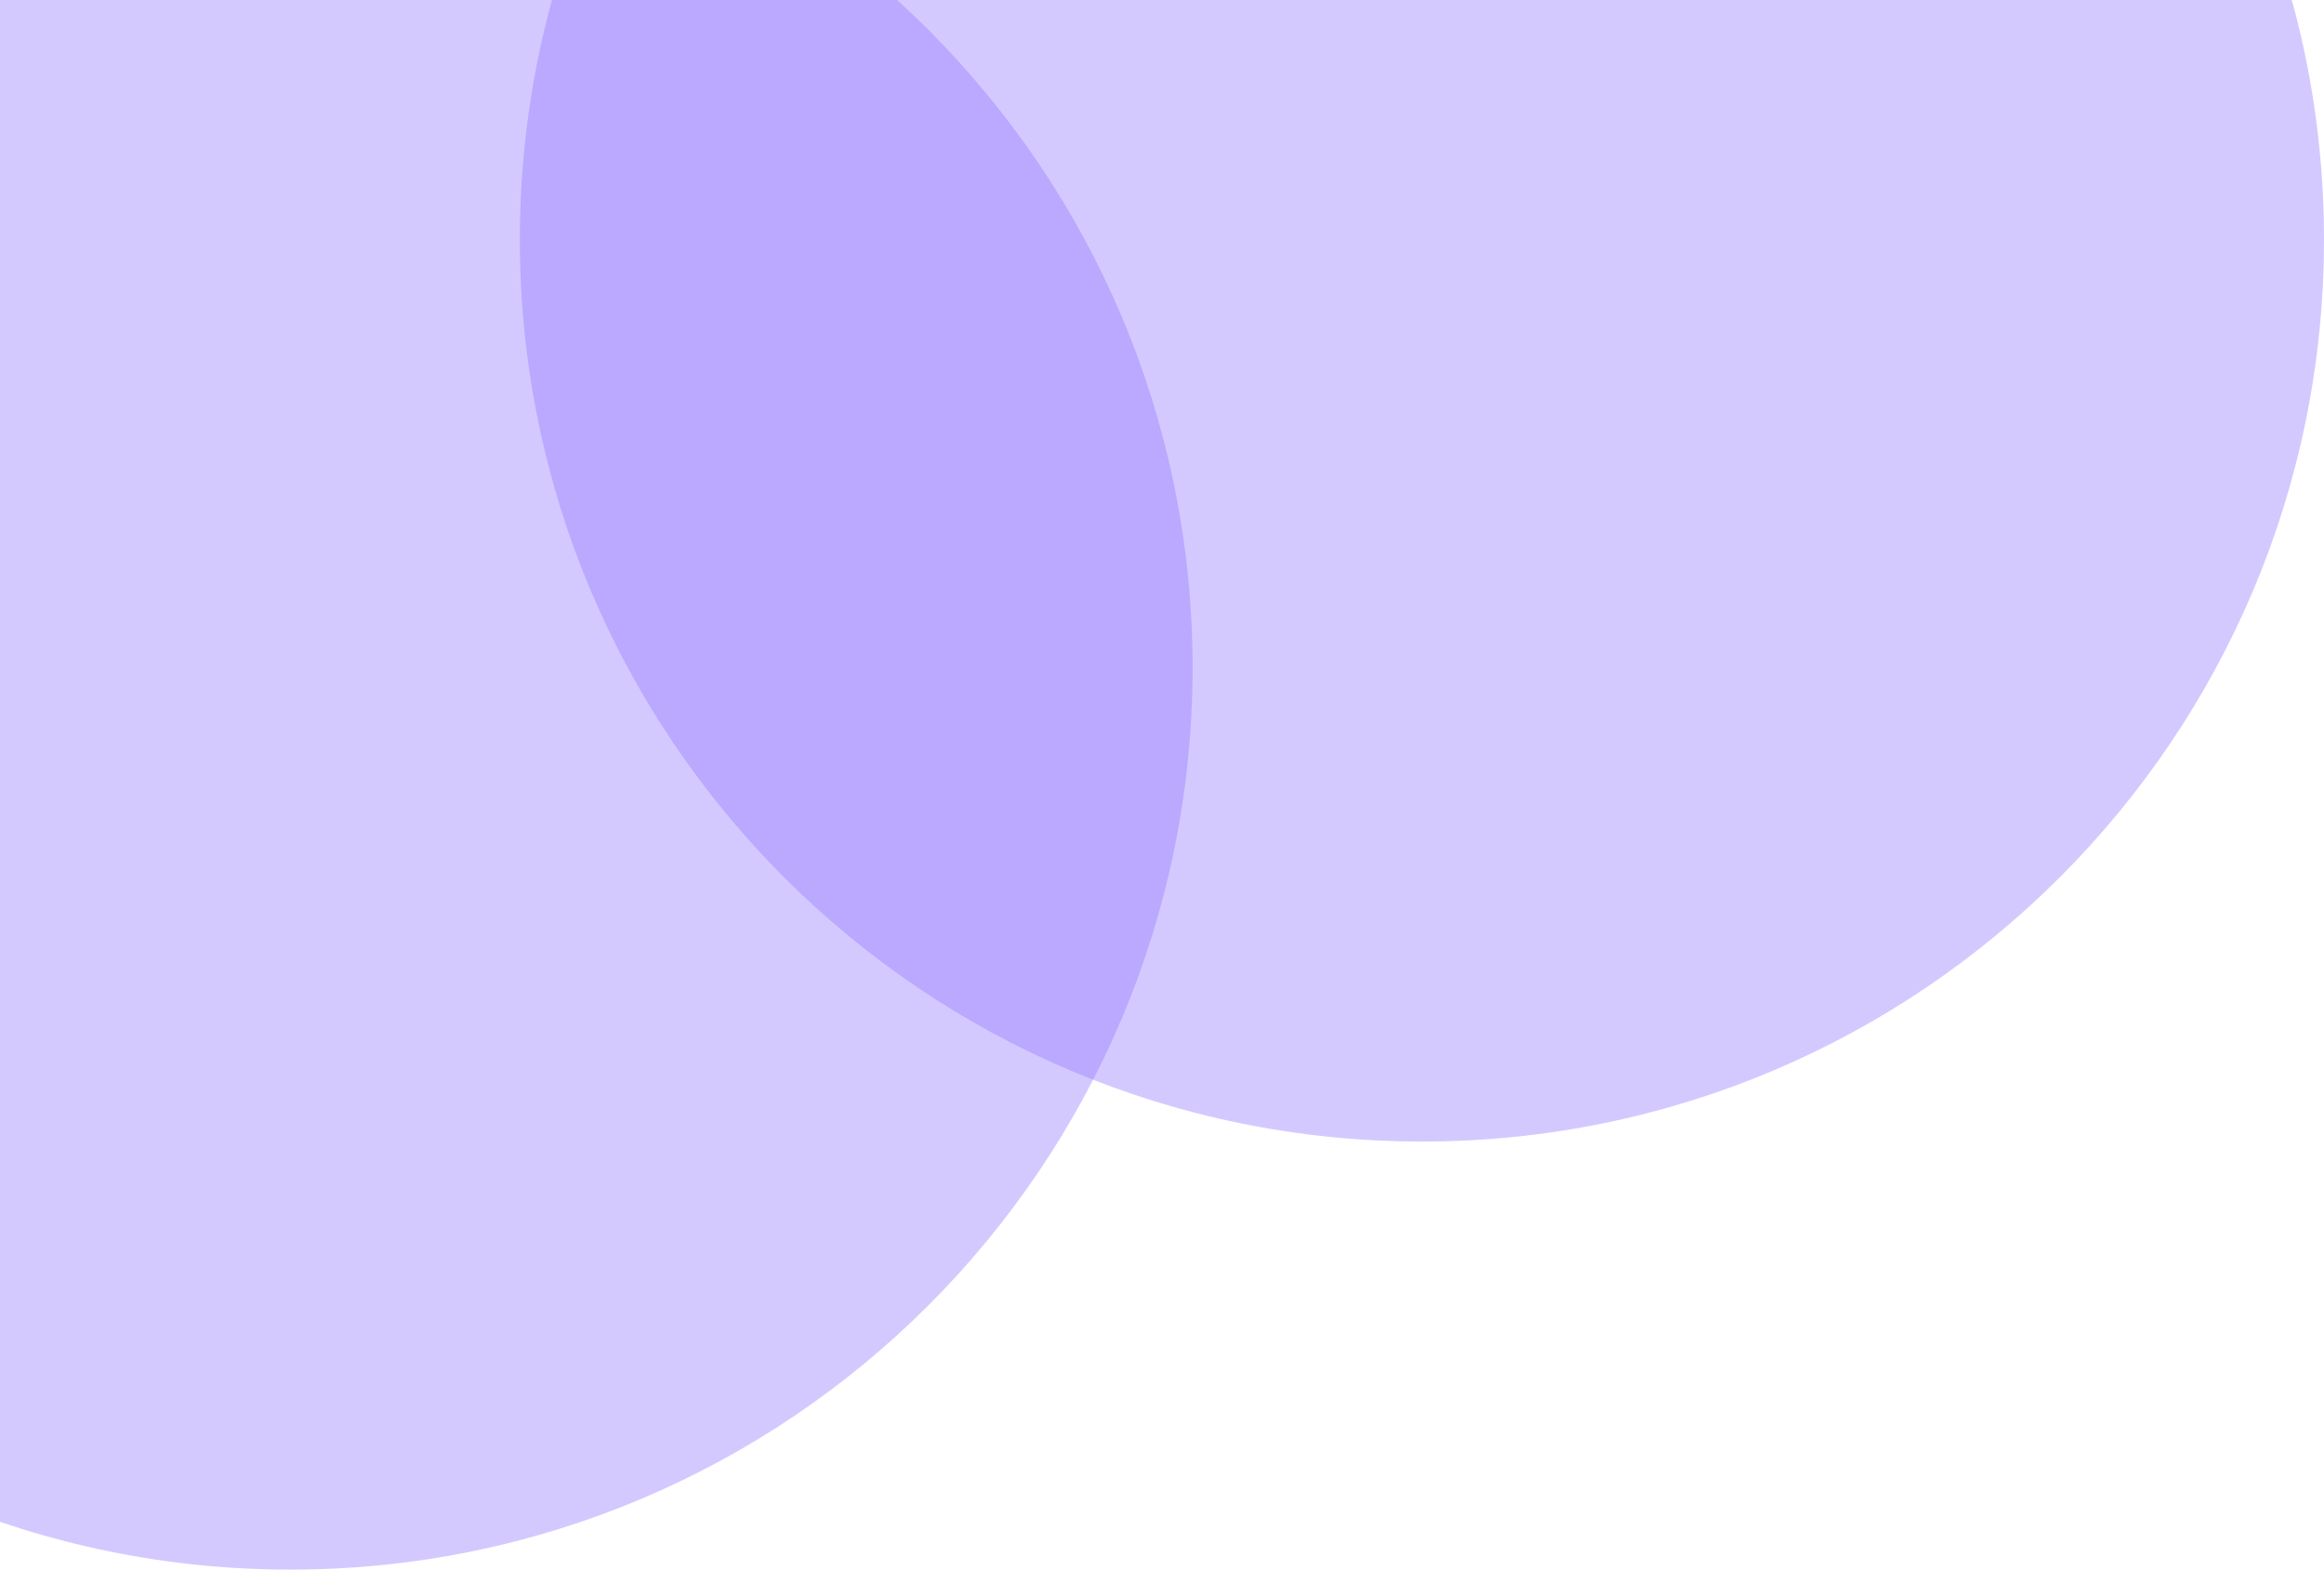
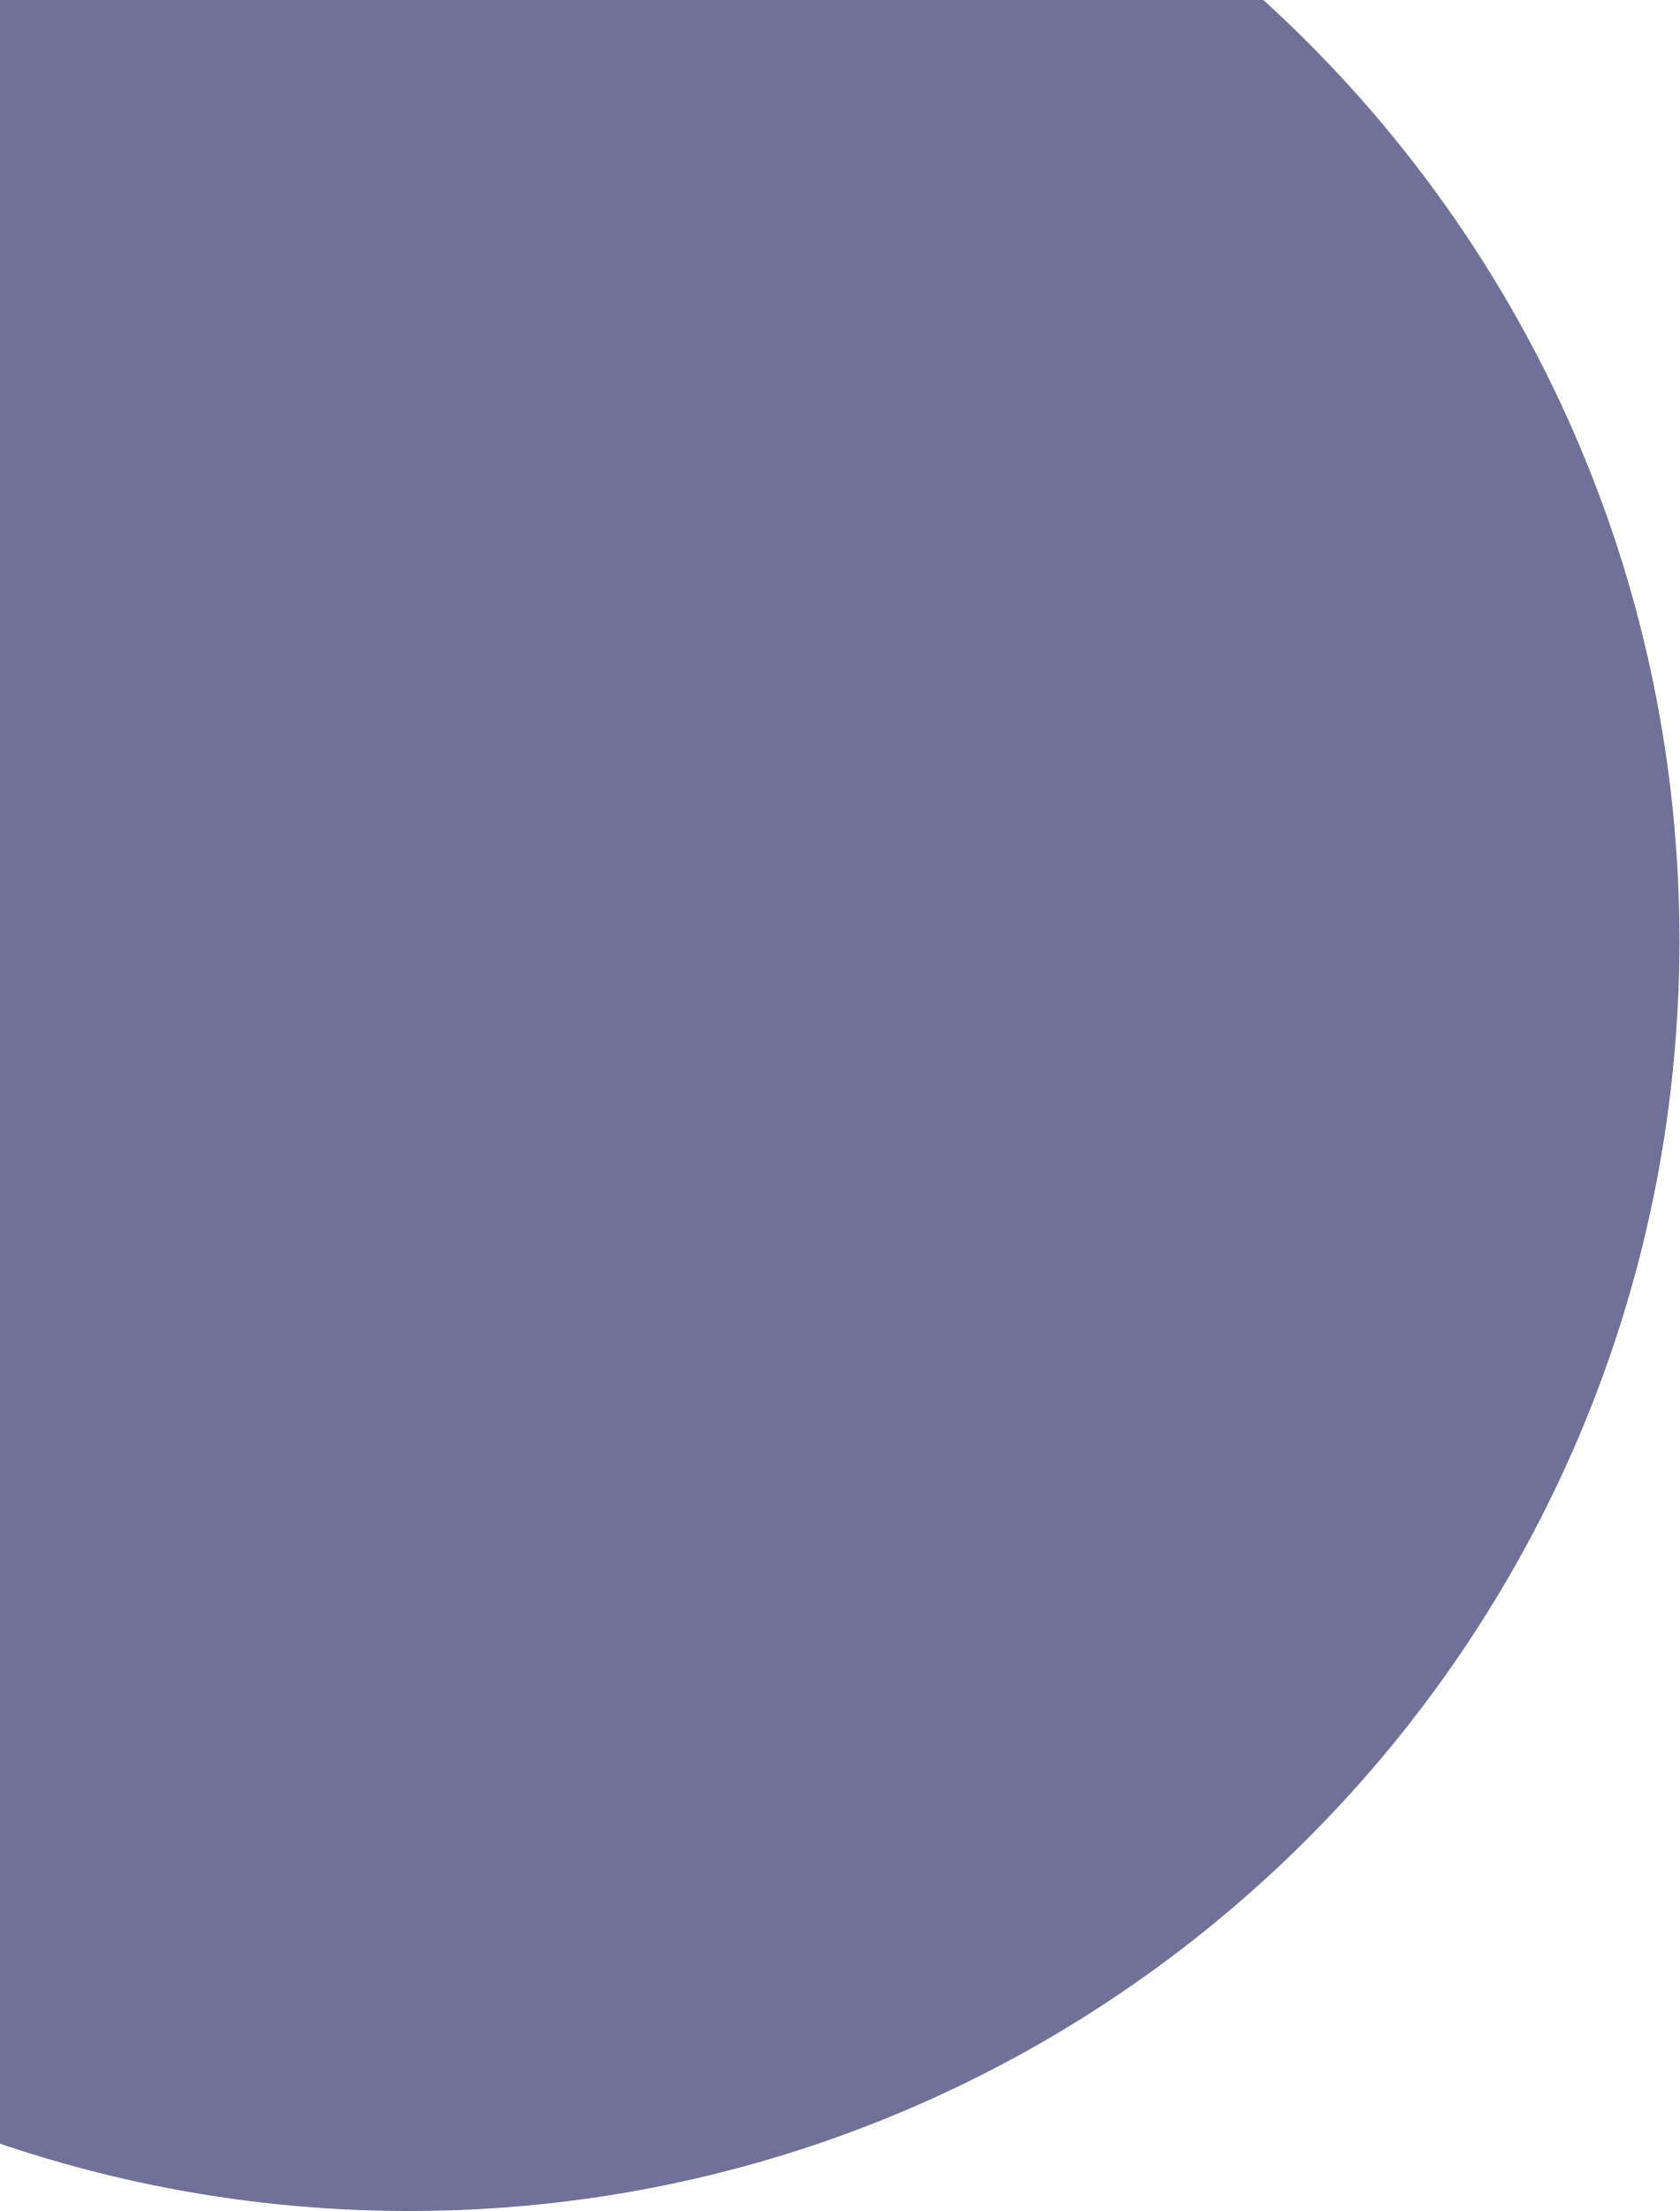
- <svg xmlns="http://www.w3.org/2000/svg" width="228" height="154" viewBox="0 0 228 154" fill="none">
-   <circle cx="28.5" cy="65.5" r="88.5" fill="#9378FF" fill-opacity="0.4" />
-   <circle cx="139.5" cy="23.5" r="88.5" fill="#9378FF" fill-opacity="0.4" />
+ <svg xmlns="http://www.w3.org/2000/svg" width="117" height="154" viewBox="0 0 117 154" fill="none">
+   <circle cx="28.5" cy="65.5" r="88.5" fill="#131254" fill-opacity="0.6" />
</svg>
